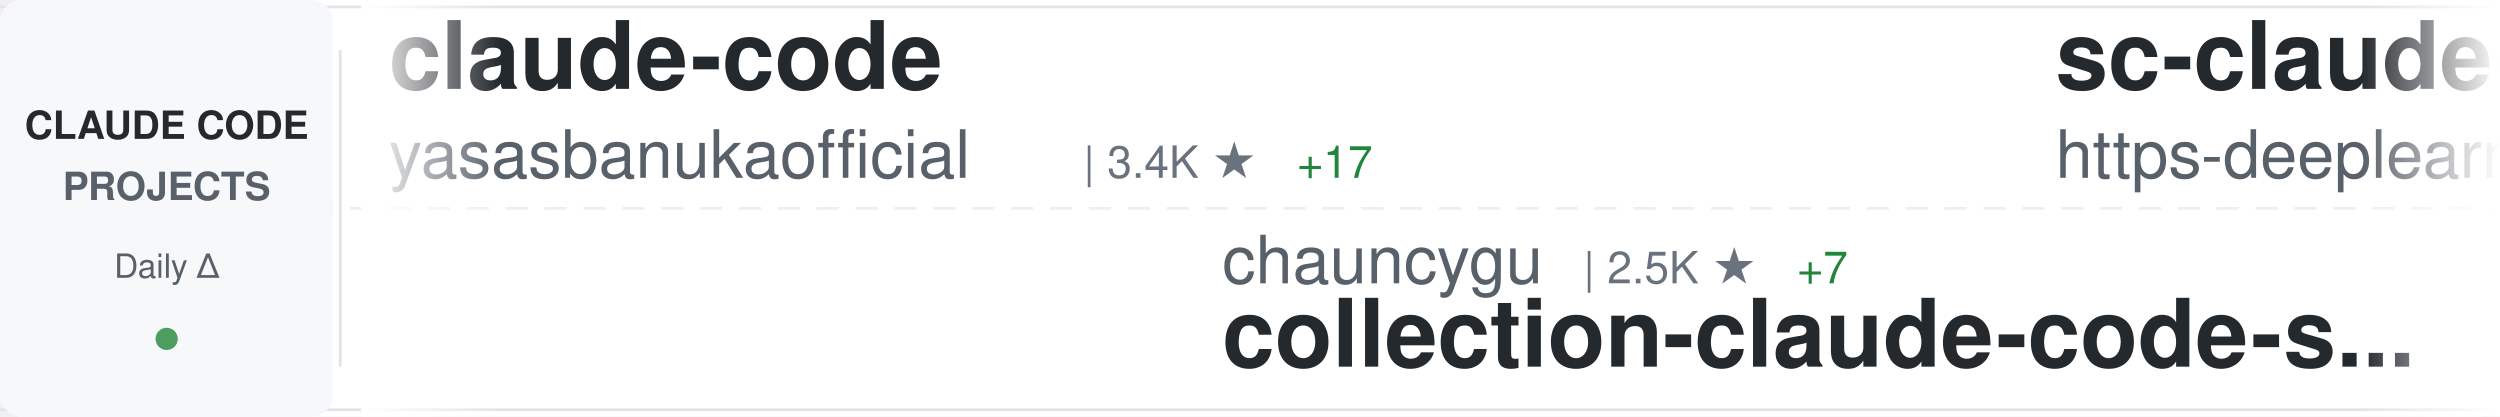
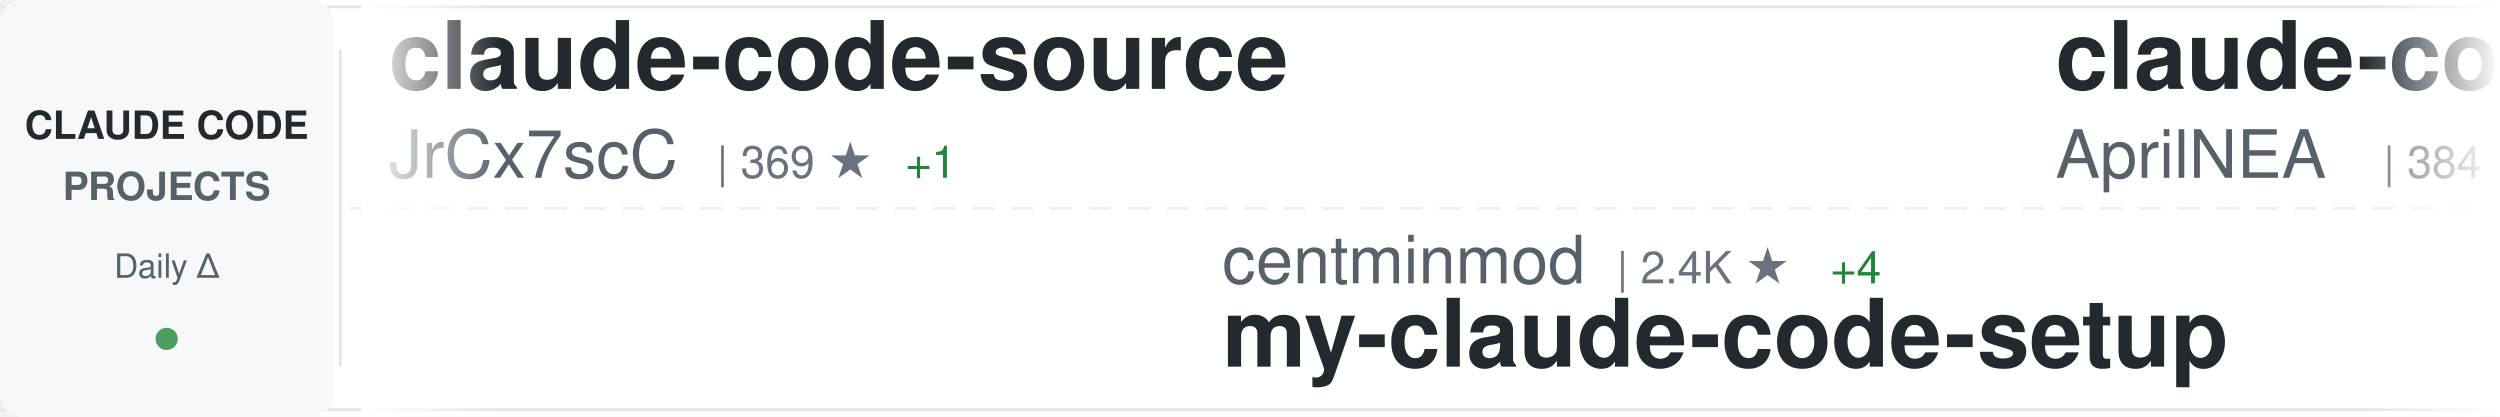
<svg xmlns="http://www.w3.org/2000/svg" width="900" height="150">
  <defs>
    <linearGradient id="awesomeLeftFade" x1="0%" y1="0%" x2="100%" y2="0%">
      <stop offset="0%" style="stop-color:#ffffff;stop-opacity:1" />
      <stop offset="100%" style="stop-color:#ffffff;stop-opacity:0" />
    </linearGradient>
    <linearGradient id="awesomeRightFade" x1="0%" y1="0%" x2="100%" y2="0%">
      <stop offset="0%" style="stop-color:#ffffff;stop-opacity:0" />
      <stop offset="100%" style="stop-color:#ffffff;stop-opacity:1" />
    </linearGradient>
  </defs>
  <rect width="900" height="150" fill="#ffffff" rx="8" />
  <rect x="0" y="2" width="900" height="1" fill="#e1e4e8" />
  <rect x="0" y="147" width="900" height="1" fill="#e1e4e8" />
  <line x1="0" y1="75" x2="900" y2="75" stroke="#e1e4e8" stroke-width="1" stroke-dasharray="8 6" opacity="0.6" />
  <rect x="0" y="0" width="120" height="150" fill="#f6f8fa" rx="8" />
  <text x="60" y="50" font-family="-apple-system, BlinkMacSystemFont, 'Segoe UI', Helvetica, Arial, sans-serif" font-size="14" font-weight="600" fill="#24292e" text-anchor="middle">CLAUDE CODE</text>
  <text x="60" y="72" font-family="-apple-system, BlinkMacSystemFont, 'Segoe UI', Helvetica, Arial, sans-serif" font-size="14" font-weight="600" fill="#586069" text-anchor="middle">PROJECTS</text>
  <text x="60" y="100" font-family="-apple-system, BlinkMacSystemFont, 'Segoe UI', Helvetica, Arial, sans-serif" font-size="12" font-weight="500" fill="#586069" text-anchor="middle">Daily Δ</text>
  <circle cx="60" cy="122" r="4" fill="#22863a" opacity="0.8" />
  <rect x="122" y="18" width="1" height="114" fill="#e1e4e8" />
  <clipPath id="awesomeTickerClip">
    <rect x="130" y="0" width="770" height="150" />
  </clipPath>
  <g clip-path="url(#awesomeTickerClip)">
    <g id="awesomeTickerItems">
      <animateTransform attributeName="transform" attributeType="XML" type="translate" from="0 0" to="-3000 0" dur="54s" repeatCount="indefinite" />
      <g transform="translate(0, 0)">
-         <text x="140" y="32" font-family="-apple-system, BlinkMacSystemFont, 'Segoe UI', Helvetica, Arial, sans-serif" font-size="34" font-weight="600" fill="#24292e">claude-code</text>
-         <text x="140" y="64" font-family="-apple-system, BlinkMacSystemFont, 'Segoe UI', Helvetica, Arial, sans-serif" font-size="24" font-weight="400" fill="#586069">yasasbanukaofficial</text>
-         <text x="390" y="64" font-family="-apple-system, BlinkMacSystemFont, 'Segoe UI', Helvetica, Arial, sans-serif" font-size="16" font-weight="500" fill="#6a737d">| 3.4K ★</text>
-         <text x="467" y="64" font-family="-apple-system, BlinkMacSystemFont, 'Segoe UI', Helvetica, Arial, sans-serif" font-size="16" font-weight="500" fill="#22863a"> +17</text>
+         <text x="140" y="32" font-family="-apple-system, BlinkMacSystemFont, 'Segoe UI', Helvetica, Arial, sans-serif" font-size="34" font-weight="600" fill="#24292e">claude-code-source</text>
+         <text x="140" y="64" font-family="-apple-system, BlinkMacSystemFont, 'Segoe UI', Helvetica, Arial, sans-serif" font-size="24" font-weight="400" fill="#586069">JrCx7scC</text>
+         <text x="258" y="64" font-family="-apple-system, BlinkMacSystemFont, 'Segoe UI', Helvetica, Arial, sans-serif" font-size="16" font-weight="500" fill="#6a737d">| 369 ★</text>
+         <text x="326" y="64" font-family="-apple-system, BlinkMacSystemFont, 'Segoe UI', Helvetica, Arial, sans-serif" font-size="16" font-weight="500" fill="#22863a"> +1</text>
      </g>
      <g transform="translate(300, 0)">
-         <text x="140" y="102" font-family="-apple-system, BlinkMacSystemFont, 'Segoe UI', Helvetica, Arial, sans-serif" font-size="24" font-weight="400" fill="#586069">chauncygu</text>
-         <text x="270" y="102" font-family="-apple-system, BlinkMacSystemFont, 'Segoe UI', Helvetica, Arial, sans-serif" font-size="16" font-weight="500" fill="#6a737d">| 2.5K ★</text>
-         <text x="347" y="102" font-family="-apple-system, BlinkMacSystemFont, 'Segoe UI', Helvetica, Arial, sans-serif" font-size="16" font-weight="500" fill="#22863a"> +7</text>
-         <text x="140" y="132" font-family="-apple-system, BlinkMacSystemFont, 'Segoe UI', Helvetica, Arial, sans-serif" font-size="34" font-weight="600" fill="#24292e">collection-claude-code-s...</text>
+         <text x="140" y="102" font-family="-apple-system, BlinkMacSystemFont, 'Segoe UI', Helvetica, Arial, sans-serif" font-size="24" font-weight="400" fill="#586069">centminmod</text>
+         <text x="282" y="102" font-family="-apple-system, BlinkMacSystemFont, 'Segoe UI', Helvetica, Arial, sans-serif" font-size="16" font-weight="500" fill="#6a737d">| 2.4K ★</text>
+         <text x="359" y="102" font-family="-apple-system, BlinkMacSystemFont, 'Segoe UI', Helvetica, Arial, sans-serif" font-size="16" font-weight="500" fill="#22863a"> +4</text>
+         <text x="140" y="132" font-family="-apple-system, BlinkMacSystemFont, 'Segoe UI', Helvetica, Arial, sans-serif" font-size="34" font-weight="600" fill="#24292e">my-claude-code-setup</text>
      </g>
      <g transform="translate(600, 0)">
-         <text x="140" y="32" font-family="-apple-system, BlinkMacSystemFont, 'Segoe UI', Helvetica, Arial, sans-serif" font-size="34" font-weight="600" fill="#24292e">sc-claude-code-files</text>
-         <text x="140" y="64" font-family="-apple-system, BlinkMacSystemFont, 'Segoe UI', Helvetica, Arial, sans-serif" font-size="24" font-weight="400" fill="#586069">https-deeplearning-ai</text>
-         <text x="414" y="64" font-family="-apple-system, BlinkMacSystemFont, 'Segoe UI', Helvetica, Arial, sans-serif" font-size="16" font-weight="500" fill="#6a737d">| 520 ★</text>
+         <text x="140" y="32" font-family="-apple-system, BlinkMacSystemFont, 'Segoe UI', Helvetica, Arial, sans-serif" font-size="34" font-weight="600" fill="#24292e">claude-code-source</text>
+         <text x="140" y="64" font-family="-apple-system, BlinkMacSystemFont, 'Segoe UI', Helvetica, Arial, sans-serif" font-size="24" font-weight="400" fill="#586069">AprilNEA</text>
+         <text x="258" y="64" font-family="-apple-system, BlinkMacSystemFont, 'Segoe UI', Helvetica, Arial, sans-serif" font-size="16" font-weight="500" fill="#6a737d">| 384 ★</text>
      </g>
      <g transform="translate(900, 0)">
-         <text x="140" y="102" font-family="-apple-system, BlinkMacSystemFont, 'Segoe UI', Helvetica, Arial, sans-serif" font-size="24" font-weight="400" fill="#586069">feiskyer</text>
-         <text x="258" y="102" font-family="-apple-system, BlinkMacSystemFont, 'Segoe UI', Helvetica, Arial, sans-serif" font-size="16" font-weight="500" fill="#6a737d">| 1.5K ★</text>
-         <text x="335" y="102" font-family="-apple-system, BlinkMacSystemFont, 'Segoe UI', Helvetica, Arial, sans-serif" font-size="16" font-weight="500" fill="#22863a"> +1</text>
-         <text x="140" y="132" font-family="-apple-system, BlinkMacSystemFont, 'Segoe UI', Helvetica, Arial, sans-serif" font-size="34" font-weight="600" fill="#24292e">claude-code-settings</text>
+         <text x="140" y="102" font-family="-apple-system, BlinkMacSystemFont, 'Segoe UI', Helvetica, Arial, sans-serif" font-size="24" font-weight="400" fill="#586069">Cranot</text>
+         <text x="234" y="102" font-family="-apple-system, BlinkMacSystemFont, 'Segoe UI', Helvetica, Arial, sans-serif" font-size="16" font-weight="500" fill="#6a737d">| 2.8K ★</text>
+         <text x="311" y="102" font-family="-apple-system, BlinkMacSystemFont, 'Segoe UI', Helvetica, Arial, sans-serif" font-size="16" font-weight="500" fill="#22863a"> +1</text>
+         <text x="140" y="132" font-family="-apple-system, BlinkMacSystemFont, 'Segoe UI', Helvetica, Arial, sans-serif" font-size="34" font-weight="600" fill="#24292e">claude-code-guide</text>
      </g>
      <g transform="translate(1200, 0)">
-         <text x="140" y="32" font-family="-apple-system, BlinkMacSystemFont, 'Segoe UI', Helvetica, Arial, sans-serif" font-size="34" font-weight="600" fill="#24292e">claude-code-pm-course</text>
-         <text x="140" y="64" font-family="-apple-system, BlinkMacSystemFont, 'Segoe UI', Helvetica, Arial, sans-serif" font-size="24" font-weight="400" fill="#586069">carlvellotti</text>
-         <text x="306" y="64" font-family="-apple-system, BlinkMacSystemFont, 'Segoe UI', Helvetica, Arial, sans-serif" font-size="16" font-weight="500" fill="#6a737d">| 2.1K ★</text>
-         <text x="383" y="64" font-family="-apple-system, BlinkMacSystemFont, 'Segoe UI', Helvetica, Arial, sans-serif" font-size="16" font-weight="500" fill="#22863a"> +3</text>
+         <text x="140" y="32" font-family="-apple-system, BlinkMacSystemFont, 'Segoe UI', Helvetica, Arial, sans-serif" font-size="34" font-weight="600" fill="#24292e">claude-coder</text>
+         <text x="140" y="64" font-family="-apple-system, BlinkMacSystemFont, 'Segoe UI', Helvetica, Arial, sans-serif" font-size="24" font-weight="400" fill="#586069">kodu-ai</text>
+         <text x="246" y="64" font-family="-apple-system, BlinkMacSystemFont, 'Segoe UI', Helvetica, Arial, sans-serif" font-size="16" font-weight="500" fill="#6a737d">| 5.3K ★</text>
      </g>
      <g transform="translate(1500, 0)">
-         <text x="140" y="102" font-family="-apple-system, BlinkMacSystemFont, 'Segoe UI', Helvetica, Arial, sans-serif" font-size="24" font-weight="400" fill="#586069">xorespesp</text>
-         <text x="270" y="102" font-family="-apple-system, BlinkMacSystemFont, 'Segoe UI', Helvetica, Arial, sans-serif" font-size="16" font-weight="500" fill="#6a737d">| 225 ★</text>
-         <text x="140" y="132" font-family="-apple-system, BlinkMacSystemFont, 'Segoe UI', Helvetica, Arial, sans-serif" font-size="34" font-weight="600" fill="#24292e">claude-code</text>
+         <text x="140" y="102" font-family="-apple-system, BlinkMacSystemFont, 'Segoe UI', Helvetica, Arial, sans-serif" font-size="24" font-weight="400" fill="#586069">luongnv89</text>
+         <text x="270" y="102" font-family="-apple-system, BlinkMacSystemFont, 'Segoe UI', Helvetica, Arial, sans-serif" font-size="16" font-weight="500" fill="#6a737d">| 34.4K ★</text>
+         <text x="356" y="102" font-family="-apple-system, BlinkMacSystemFont, 'Segoe UI', Helvetica, Arial, sans-serif" font-size="16" font-weight="500" fill="#22863a"> +104</text>
+         <text x="140" y="132" font-family="-apple-system, BlinkMacSystemFont, 'Segoe UI', Helvetica, Arial, sans-serif" font-size="34" font-weight="600" fill="#24292e">claude-howto</text>
      </g>
      <g transform="translate(1800, 0)">
        <text x="140" y="32" font-family="-apple-system, BlinkMacSystemFont, 'Segoe UI', Helvetica, Arial, sans-serif" font-size="34" font-weight="600" fill="#24292e">ralph-claude-code</text>
        <text x="140" y="64" font-family="-apple-system, BlinkMacSystemFont, 'Segoe UI', Helvetica, Arial, sans-serif" font-size="24" font-weight="400" fill="#586069">frankbria</text>
        <text x="270" y="64" font-family="-apple-system, BlinkMacSystemFont, 'Segoe UI', Helvetica, Arial, sans-serif" font-size="16" font-weight="500" fill="#6a737d">| 9.2K ★</text>
-         <text x="347" y="64" font-family="-apple-system, BlinkMacSystemFont, 'Segoe UI', Helvetica, Arial, sans-serif" font-size="16" font-weight="500" fill="#22863a"> +13</text>
+         <text x="347" y="64" font-family="-apple-system, BlinkMacSystemFont, 'Segoe UI', Helvetica, Arial, sans-serif" font-size="16" font-weight="500" fill="#22863a"> +10</text>
      </g>
      <g transform="translate(2100, 0)">
-         <text x="140" y="102" font-family="-apple-system, BlinkMacSystemFont, 'Segoe UI', Helvetica, Arial, sans-serif" font-size="24" font-weight="400" fill="#586069">kodu-ai</text>
-         <text x="246" y="102" font-family="-apple-system, BlinkMacSystemFont, 'Segoe UI', Helvetica, Arial, sans-serif" font-size="16" font-weight="500" fill="#6a737d">| 5.3K ★</text>
-         <text x="140" y="132" font-family="-apple-system, BlinkMacSystemFont, 'Segoe UI', Helvetica, Arial, sans-serif" font-size="34" font-weight="600" fill="#24292e">claude-coder</text>
+         <text x="140" y="102" font-family="-apple-system, BlinkMacSystemFont, 'Segoe UI', Helvetica, Arial, sans-serif" font-size="24" font-weight="400" fill="#586069">ding113</text>
+         <text x="246" y="102" font-family="-apple-system, BlinkMacSystemFont, 'Segoe UI', Helvetica, Arial, sans-serif" font-size="16" font-weight="500" fill="#6a737d">| 2.9K ★</text>
+         <text x="323" y="102" font-family="-apple-system, BlinkMacSystemFont, 'Segoe UI', Helvetica, Arial, sans-serif" font-size="16" font-weight="500" fill="#22863a"> +7</text>
+         <text x="140" y="132" font-family="-apple-system, BlinkMacSystemFont, 'Segoe UI', Helvetica, Arial, sans-serif" font-size="34" font-weight="600" fill="#24292e">claude-code-hub</text>
      </g>
      <g transform="translate(2400, 0)">
-         <text x="140" y="32" font-family="-apple-system, BlinkMacSystemFont, 'Segoe UI', Helvetica, Arial, sans-serif" font-size="34" font-weight="600" fill="#24292e">claude-code-router</text>
-         <text x="140" y="64" font-family="-apple-system, BlinkMacSystemFont, 'Segoe UI', Helvetica, Arial, sans-serif" font-size="24" font-weight="400" fill="#586069">musistudio</text>
-         <text x="282" y="64" font-family="-apple-system, BlinkMacSystemFont, 'Segoe UI', Helvetica, Arial, sans-serif" font-size="16" font-weight="500" fill="#6a737d">| 34.5K ★</text>
-         <text x="368" y="64" font-family="-apple-system, BlinkMacSystemFont, 'Segoe UI', Helvetica, Arial, sans-serif" font-size="16" font-weight="500" fill="#22863a"> +36</text>
+         <text x="140" y="32" font-family="-apple-system, BlinkMacSystemFont, 'Segoe UI', Helvetica, Arial, sans-serif" font-size="34" font-weight="600" fill="#24292e">claude-code-from-scratch</text>
+         <text x="140" y="64" font-family="-apple-system, BlinkMacSystemFont, 'Segoe UI', Helvetica, Arial, sans-serif" font-size="24" font-weight="400" fill="#586069">Windy3f3f3f3f</text>
+         <text x="318" y="64" font-family="-apple-system, BlinkMacSystemFont, 'Segoe UI', Helvetica, Arial, sans-serif" font-size="16" font-weight="500" fill="#6a737d">| 1.3K ★</text>
+         <text x="395" y="64" font-family="-apple-system, BlinkMacSystemFont, 'Segoe UI', Helvetica, Arial, sans-serif" font-size="16" font-weight="500" fill="#22863a"> +7</text>
      </g>
      <g transform="translate(2700, 0)">
-         <text x="140" y="102" font-family="-apple-system, BlinkMacSystemFont, 'Segoe UI', Helvetica, Arial, sans-serif" font-size="24" font-weight="400" fill="#586069">hangsman</text>
-         <text x="258" y="102" font-family="-apple-system, BlinkMacSystemFont, 'Segoe UI', Helvetica, Arial, sans-serif" font-size="16" font-weight="500" fill="#6a737d">| 782 ★</text>
-         <text x="326" y="102" font-family="-apple-system, BlinkMacSystemFont, 'Segoe UI', Helvetica, Arial, sans-serif" font-size="16" font-weight="500" fill="#22863a"> +1</text>
-         <text x="140" y="132" font-family="-apple-system, BlinkMacSystemFont, 'Segoe UI', Helvetica, Arial, sans-serif" font-size="34" font-weight="600" fill="#24292e">claude-code-source</text>
+         <text x="140" y="102" font-family="-apple-system, BlinkMacSystemFont, 'Segoe UI', Helvetica, Arial, sans-serif" font-size="24" font-weight="400" fill="#586069">alex000kim</text>
+         <text x="282" y="102" font-family="-apple-system, BlinkMacSystemFont, 'Segoe UI', Helvetica, Arial, sans-serif" font-size="16" font-weight="500" fill="#6a737d">| 227 ★</text>
+         <text x="140" y="132" font-family="-apple-system, BlinkMacSystemFont, 'Segoe UI', Helvetica, Arial, sans-serif" font-size="34" font-weight="600" fill="#24292e">claude-code</text>
      </g>
      <g transform="translate(3000, 0)">
-         <text x="140" y="32" font-family="-apple-system, BlinkMacSystemFont, 'Segoe UI', Helvetica, Arial, sans-serif" font-size="34" font-weight="600" fill="#24292e">claude-code</text>
-         <text x="140" y="64" font-family="-apple-system, BlinkMacSystemFont, 'Segoe UI', Helvetica, Arial, sans-serif" font-size="24" font-weight="400" fill="#586069">yasasbanukaofficial</text>
-         <text x="390" y="64" font-family="-apple-system, BlinkMacSystemFont, 'Segoe UI', Helvetica, Arial, sans-serif" font-size="16" font-weight="500" fill="#6a737d">| 3.4K ★</text>
-         <text x="467" y="64" font-family="-apple-system, BlinkMacSystemFont, 'Segoe UI', Helvetica, Arial, sans-serif" font-size="16" font-weight="500" fill="#22863a"> +17</text>
+         <text x="140" y="32" font-family="-apple-system, BlinkMacSystemFont, 'Segoe UI', Helvetica, Arial, sans-serif" font-size="34" font-weight="600" fill="#24292e">claude-code-source</text>
+         <text x="140" y="64" font-family="-apple-system, BlinkMacSystemFont, 'Segoe UI', Helvetica, Arial, sans-serif" font-size="24" font-weight="400" fill="#586069">JrCx7scC</text>
+         <text x="258" y="64" font-family="-apple-system, BlinkMacSystemFont, 'Segoe UI', Helvetica, Arial, sans-serif" font-size="16" font-weight="500" fill="#6a737d">| 369 ★</text>
+         <text x="326" y="64" font-family="-apple-system, BlinkMacSystemFont, 'Segoe UI', Helvetica, Arial, sans-serif" font-size="16" font-weight="500" fill="#22863a"> +1</text>
      </g>
      <g transform="translate(3300, 0)">
-         <text x="140" y="102" font-family="-apple-system, BlinkMacSystemFont, 'Segoe UI', Helvetica, Arial, sans-serif" font-size="24" font-weight="400" fill="#586069">chauncygu</text>
-         <text x="270" y="102" font-family="-apple-system, BlinkMacSystemFont, 'Segoe UI', Helvetica, Arial, sans-serif" font-size="16" font-weight="500" fill="#6a737d">| 2.5K ★</text>
-         <text x="347" y="102" font-family="-apple-system, BlinkMacSystemFont, 'Segoe UI', Helvetica, Arial, sans-serif" font-size="16" font-weight="500" fill="#22863a"> +7</text>
-         <text x="140" y="132" font-family="-apple-system, BlinkMacSystemFont, 'Segoe UI', Helvetica, Arial, sans-serif" font-size="34" font-weight="600" fill="#24292e">collection-claude-code-s...</text>
+         <text x="140" y="102" font-family="-apple-system, BlinkMacSystemFont, 'Segoe UI', Helvetica, Arial, sans-serif" font-size="24" font-weight="400" fill="#586069">centminmod</text>
+         <text x="282" y="102" font-family="-apple-system, BlinkMacSystemFont, 'Segoe UI', Helvetica, Arial, sans-serif" font-size="16" font-weight="500" fill="#6a737d">| 2.4K ★</text>
+         <text x="359" y="102" font-family="-apple-system, BlinkMacSystemFont, 'Segoe UI', Helvetica, Arial, sans-serif" font-size="16" font-weight="500" fill="#22863a"> +4</text>
+         <text x="140" y="132" font-family="-apple-system, BlinkMacSystemFont, 'Segoe UI', Helvetica, Arial, sans-serif" font-size="34" font-weight="600" fill="#24292e">my-claude-code-setup</text>
      </g>
      <g transform="translate(3600, 0)">
-         <text x="140" y="32" font-family="-apple-system, BlinkMacSystemFont, 'Segoe UI', Helvetica, Arial, sans-serif" font-size="34" font-weight="600" fill="#24292e">sc-claude-code-files</text>
-         <text x="140" y="64" font-family="-apple-system, BlinkMacSystemFont, 'Segoe UI', Helvetica, Arial, sans-serif" font-size="24" font-weight="400" fill="#586069">https-deeplearning-ai</text>
-         <text x="414" y="64" font-family="-apple-system, BlinkMacSystemFont, 'Segoe UI', Helvetica, Arial, sans-serif" font-size="16" font-weight="500" fill="#6a737d">| 520 ★</text>
+         <text x="140" y="32" font-family="-apple-system, BlinkMacSystemFont, 'Segoe UI', Helvetica, Arial, sans-serif" font-size="34" font-weight="600" fill="#24292e">claude-code-source</text>
+         <text x="140" y="64" font-family="-apple-system, BlinkMacSystemFont, 'Segoe UI', Helvetica, Arial, sans-serif" font-size="24" font-weight="400" fill="#586069">AprilNEA</text>
+         <text x="258" y="64" font-family="-apple-system, BlinkMacSystemFont, 'Segoe UI', Helvetica, Arial, sans-serif" font-size="16" font-weight="500" fill="#6a737d">| 384 ★</text>
      </g>
      <g transform="translate(3900, 0)">
-         <text x="140" y="102" font-family="-apple-system, BlinkMacSystemFont, 'Segoe UI', Helvetica, Arial, sans-serif" font-size="24" font-weight="400" fill="#586069">feiskyer</text>
-         <text x="258" y="102" font-family="-apple-system, BlinkMacSystemFont, 'Segoe UI', Helvetica, Arial, sans-serif" font-size="16" font-weight="500" fill="#6a737d">| 1.5K ★</text>
-         <text x="335" y="102" font-family="-apple-system, BlinkMacSystemFont, 'Segoe UI', Helvetica, Arial, sans-serif" font-size="16" font-weight="500" fill="#22863a"> +1</text>
-         <text x="140" y="132" font-family="-apple-system, BlinkMacSystemFont, 'Segoe UI', Helvetica, Arial, sans-serif" font-size="34" font-weight="600" fill="#24292e">claude-code-settings</text>
+         <text x="140" y="102" font-family="-apple-system, BlinkMacSystemFont, 'Segoe UI', Helvetica, Arial, sans-serif" font-size="24" font-weight="400" fill="#586069">Cranot</text>
+         <text x="234" y="102" font-family="-apple-system, BlinkMacSystemFont, 'Segoe UI', Helvetica, Arial, sans-serif" font-size="16" font-weight="500" fill="#6a737d">| 2.8K ★</text>
+         <text x="311" y="102" font-family="-apple-system, BlinkMacSystemFont, 'Segoe UI', Helvetica, Arial, sans-serif" font-size="16" font-weight="500" fill="#22863a"> +1</text>
+         <text x="140" y="132" font-family="-apple-system, BlinkMacSystemFont, 'Segoe UI', Helvetica, Arial, sans-serif" font-size="34" font-weight="600" fill="#24292e">claude-code-guide</text>
      </g>
    </g>
  </g>
  <rect x="130" y="0" width="50" height="150" fill="url(#awesomeLeftFade)" />
  <rect x="850" y="0" width="50" height="150" fill="url(#awesomeRightFade)" />
</svg>
